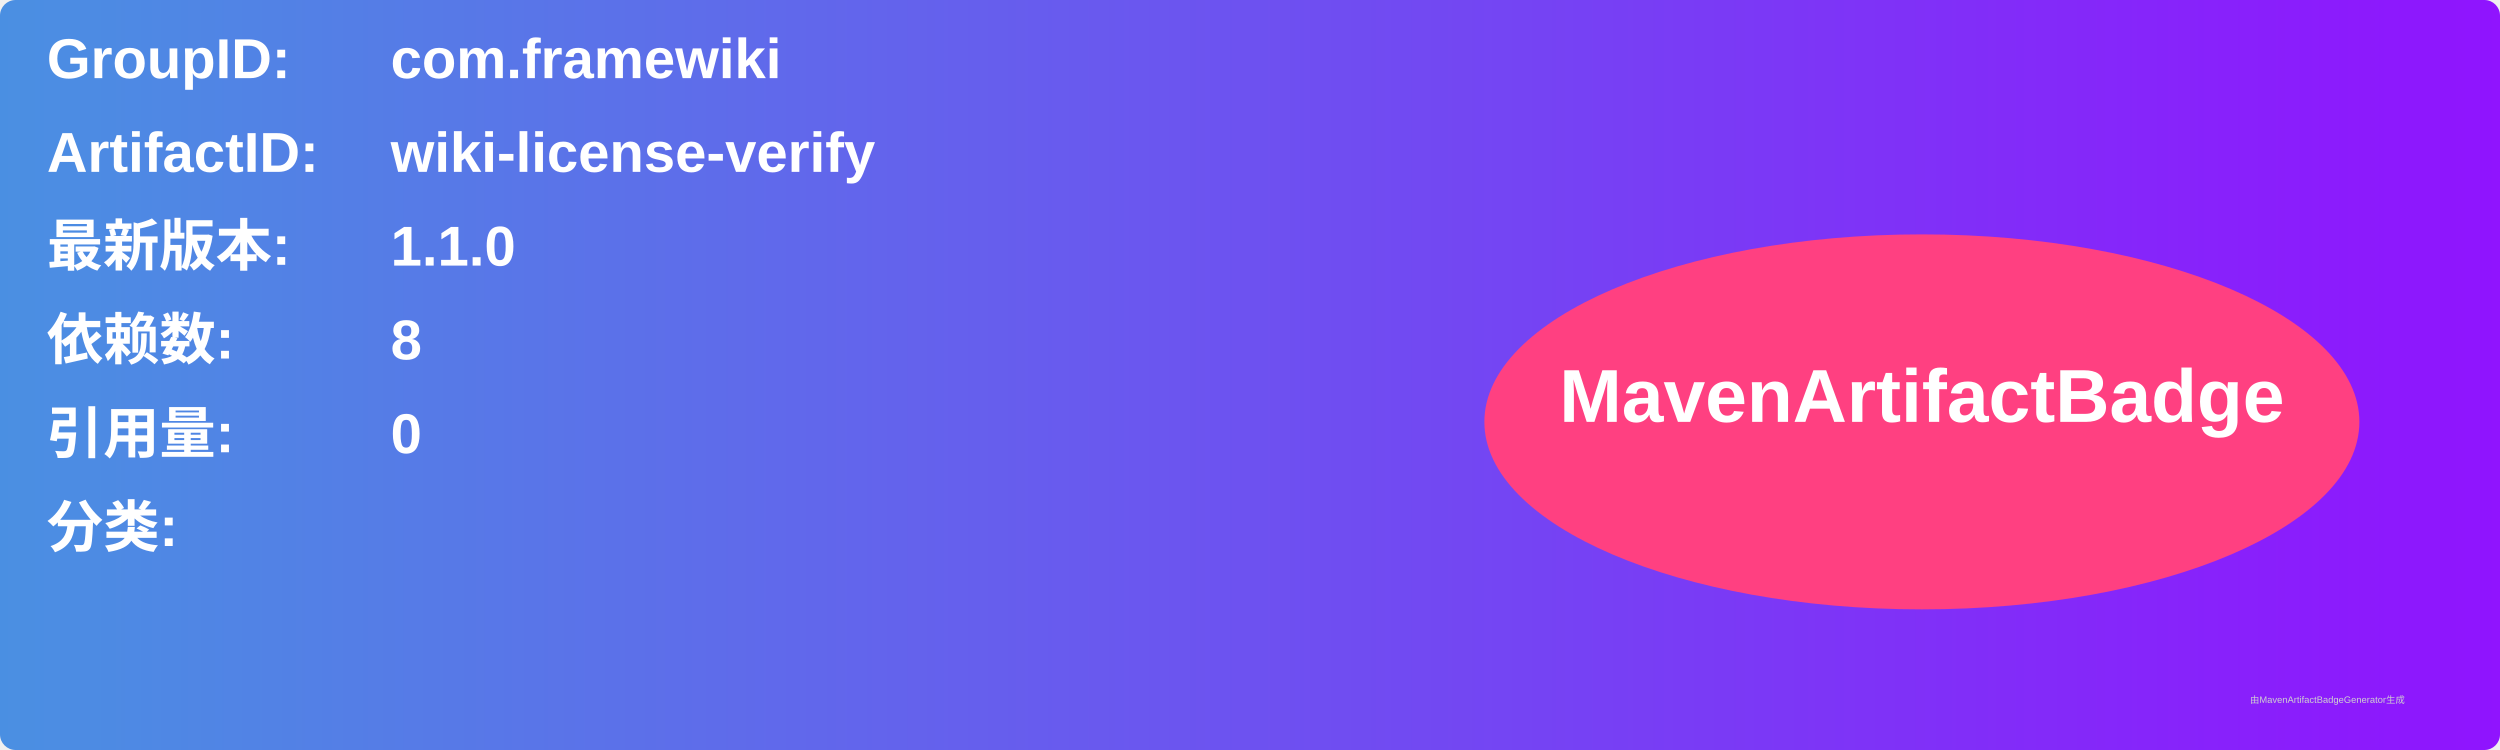
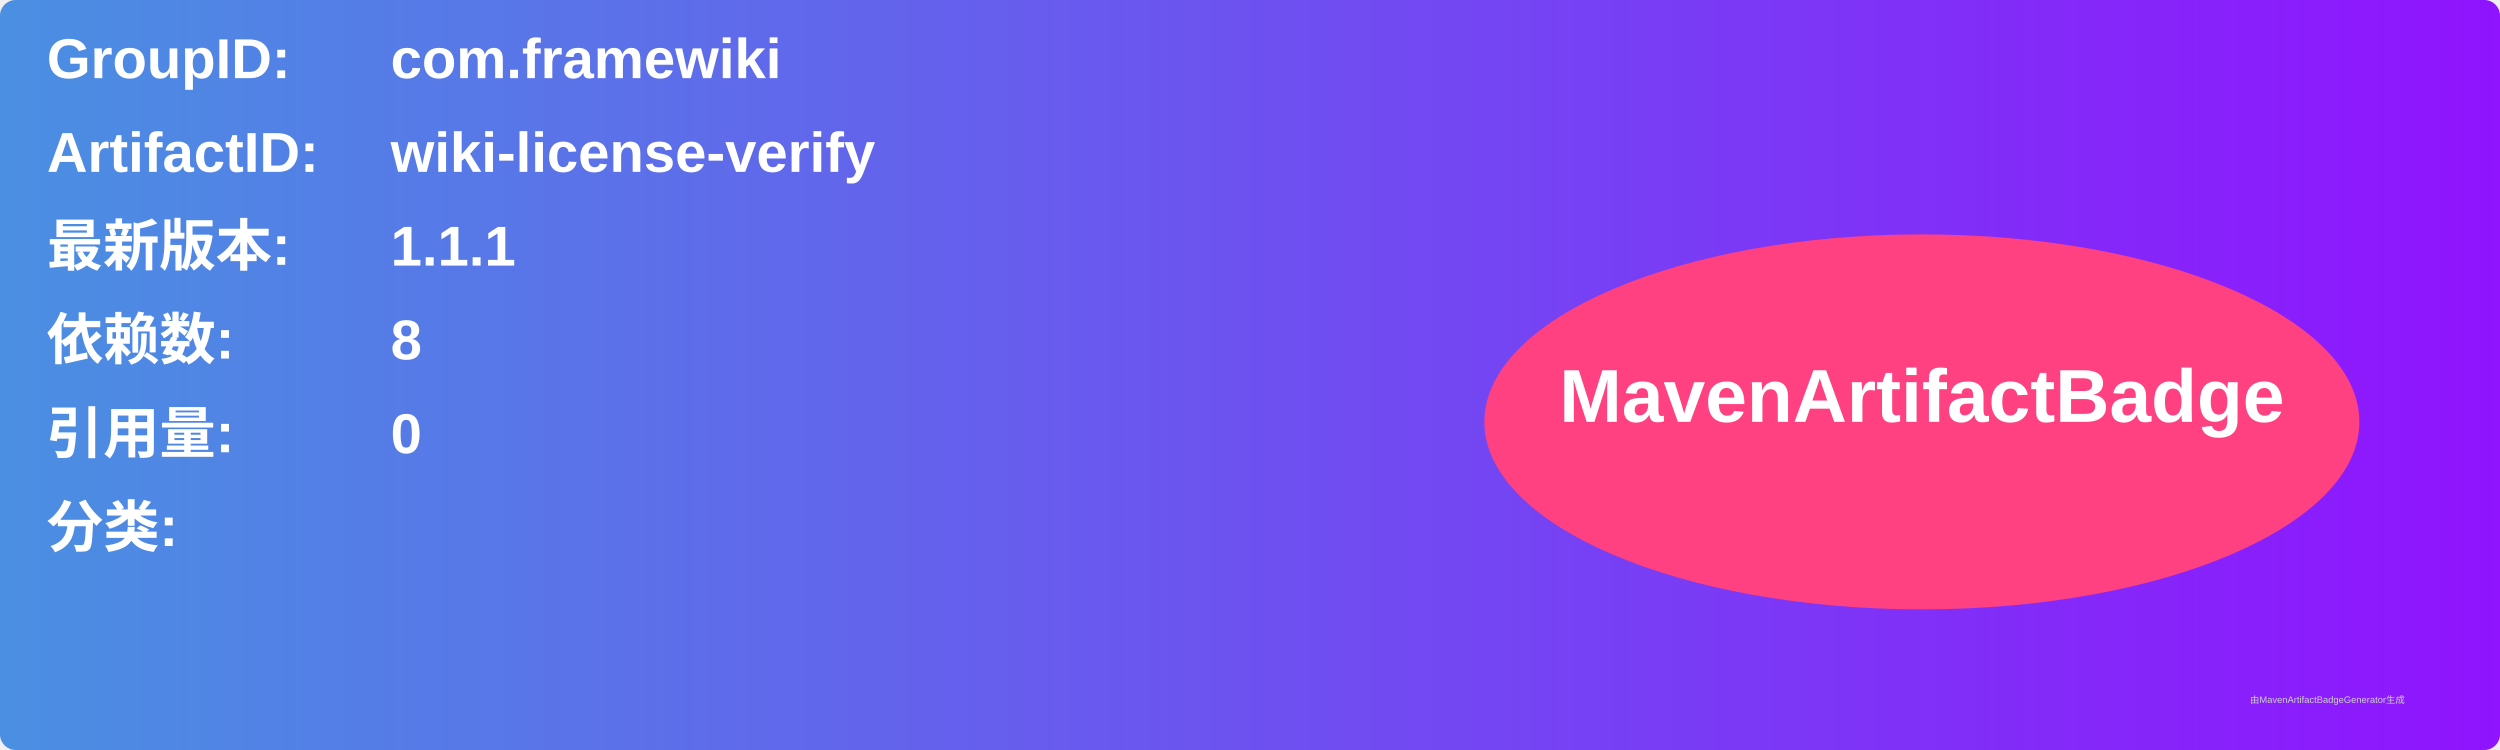
<svg xmlns="http://www.w3.org/2000/svg" width="800" height="240" viewBox="0 0 800 240">
  <linearGradient id="grad" x1="0%" y1="0%" x2="100%" y2="0%">
    <stop offset="0%" stop-color="#4a90e2" />
    <stop offset="100%" stop-color="#9013fe" />
  </linearGradient>
  <rect width="100%" height="100%" rx="5" ry="5" fill="url(#grad)" />
  <g transform="translate(15, 15)">
    <text x="0" y="10" font-family="Arial" font-size="18" fill="white" font-weight="bold" width="260">GroupID:</text>
    <text x="110" y="10" font-family="Arial" font-size="18" fill="white" font-weight="bold" width="460">com.framewiki</text>
    <text x="0" y="40" font-family="Arial" font-size="18" fill="white" font-weight="bold" width="260">ArtifactID:</text>
    <text x="110" y="40" font-family="Arial" font-size="18" fill="white" font-weight="bold" width="460">wiki-license-verify</text>
    <text x="0" y="70" font-family="Arial" font-size="18" fill="white" font-weight="bold">最新版本:</text>
    <text x="110" y="70" font-family="Arial" font-size="18" fill="white" font-weight="bold">
-       <tspan font-weight="bold">1.1.0</tspan>
+       <tspan font-weight="bold">1.1.1</tspan>
    </text>
    <text x="0" y="100" font-family="Arial" font-size="18" fill="white" font-weight="bold">依赖数: </text>
    <text x="110" y="100" font-family="Arial" font-size="18" fill="white">
      <tspan font-weight="bold">8</tspan>
    </text>
    <text x="0" y="130" font-family="Arial" font-size="18" fill="white" font-weight="bold">引用量: </text>
    <text x="110" y="130" font-family="Arial" font-size="18" fill="white">
      <tspan font-weight="bold">0</tspan>
    </text>
    <text x="0" y="160" font-family="Arial" font-size="18" fill="white" font-weight="bold">分类:</text>
    <text x="10" y="190" font-family="Arial" font-size="10" fill="white">
      <tspan font-weight="bold" />
    </text>
    <ellipse cx="600" cy="120" rx="140" ry="60" fill="#ff4081" />
    <text x="600" y="120" text-anchor="middle" font-family="Arial" font-size="24" fill="white" font-weight="bold">MavenArtifactBadge</text>
  </g>
  <text x="720" y="225" font-family="Arial" font-size="3" fill="#d0d0d0">由MavenArtifactBadgeGenerator生成</text>
</svg>
